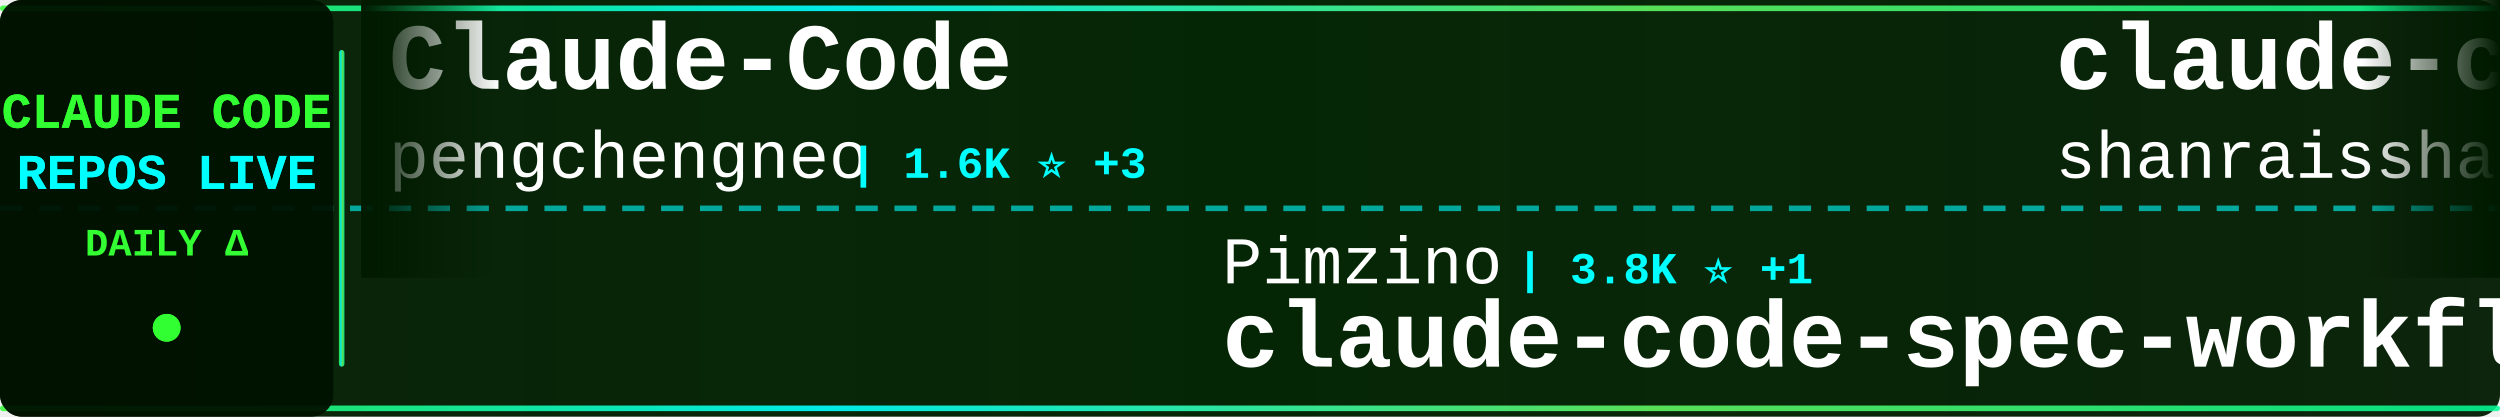
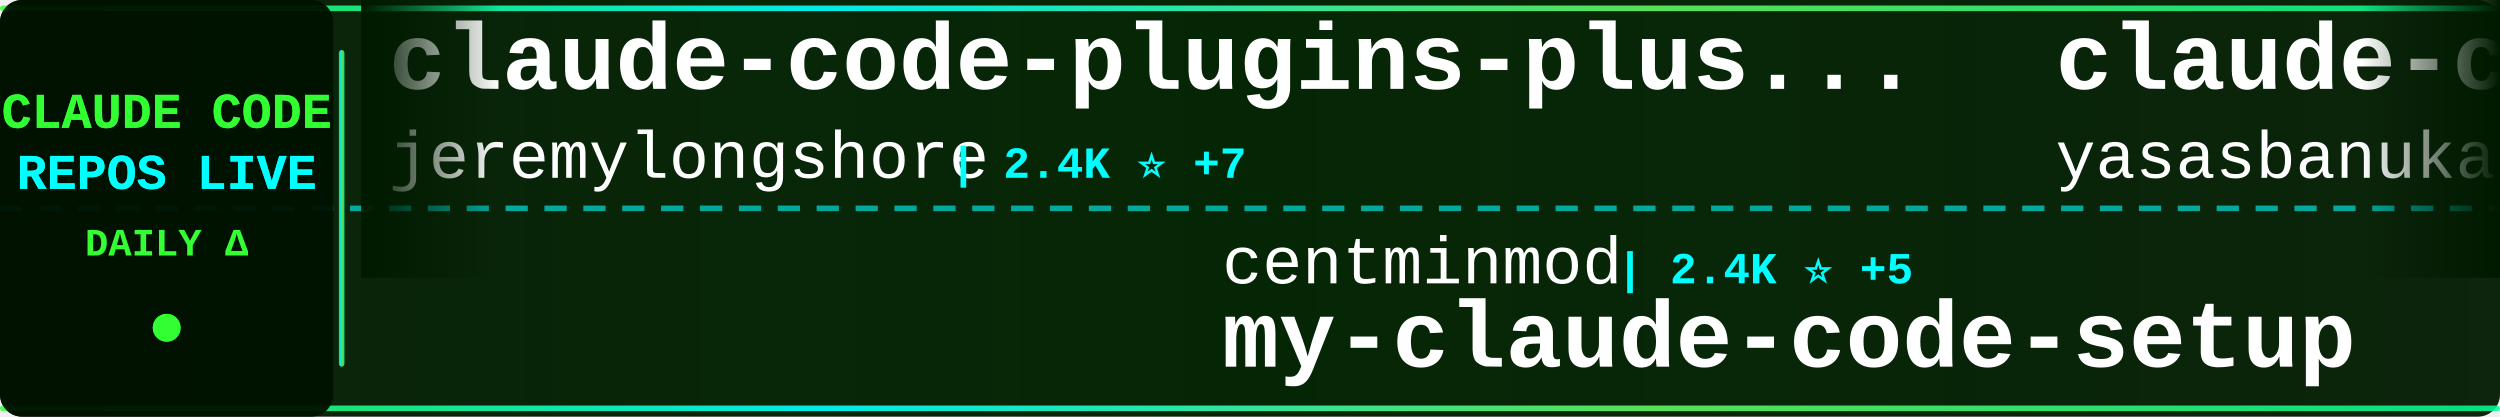
<svg xmlns="http://www.w3.org/2000/svg" width="900" height="150">
  <defs>
    <linearGradient id="tickerBg" x1="0%" y1="0%" x2="100%" y2="0%">
      <stop offset="0%" style="stop-color:#001a00;stop-opacity:0.95" />
      <stop offset="50%" style="stop-color:#002200;stop-opacity:0.98" />
      <stop offset="100%" style="stop-color:#001a00;stop-opacity:0.95" />
    </linearGradient>
    <linearGradient id="borderGrad" x1="0%" y1="0%" x2="100%" y2="0%">
      <stop offset="0%" style="stop-color:#33ff33;stop-opacity:0.85">
        <animate attributeName="stop-opacity" values="0.85;1;0.85" dur="2s" repeatCount="indefinite" />
      </stop>
      <stop offset="33%" style="stop-color:#00ffff;stop-opacity:0.9">
        <animate attributeName="stop-opacity" values="0.9;1;0.9" dur="2.2s" repeatCount="indefinite" />
      </stop>
      <stop offset="66%" style="stop-color:#66ff66;stop-opacity:0.85">
        <animate attributeName="stop-opacity" values="0.85;1;0.85" dur="1.8s" repeatCount="indefinite" />
      </stop>
      <stop offset="100%" style="stop-color:#00ff99;stop-opacity:0.85">
        <animate attributeName="stop-opacity" values="0.85;1;0.85" dur="2s" repeatCount="indefinite" />
      </stop>
    </linearGradient>
    <filter id="textGlow">
      <feGaussianBlur stdDeviation="0.1" result="coloredBlur" />
      <feMerge>
        <feMergeNode in="coloredBlur" />
        <feMergeNode in="SourceGraphic" />
      </feMerge>
    </filter>
    <filter id="metricGlow">
      <feGaussianBlur stdDeviation="0.2" result="coloredBlur" />
      <feMerge>
        <feMergeNode in="coloredBlur" />
        <feMergeNode in="SourceGraphic" />
      </feMerge>
    </filter>
    <linearGradient id="leftFade" x1="0%" y1="0%" x2="100%" y2="0%">
      <stop offset="0%" style="stop-color:#001a00;stop-opacity:1" />
      <stop offset="100%" style="stop-color:#001a00;stop-opacity:0" />
    </linearGradient>
    <linearGradient id="rightFade" x1="0%" y1="0%" x2="100%" y2="0%">
      <stop offset="0%" style="stop-color:#001a00;stop-opacity:0" />
      <stop offset="100%" style="stop-color:#001a00;stop-opacity:1" />
    </linearGradient>
  </defs>
  <rect width="900" height="150" fill="url(#tickerBg)" rx="8" />
  <rect x="0" y="2" width="900" height="2" fill="url(#borderGrad)" rx="1" />
  <rect x="0" y="146" width="900" height="2" fill="url(#borderGrad)" rx="1" />
  <line x1="0" y1="75" x2="900" y2="75" stroke="#00ffff" stroke-width="2" stroke-dasharray="8 6" opacity="0.6" />
  <rect x="0" y="0" width="120" height="150" fill="#001100" opacity="0.95" rx="8" />
  <text x="60" y="46" font-family="'Courier New', monospace" font-size="18" font-weight="bold" fill="#33ff33" text-anchor="middle" filter="url(#textGlow)">
    CLAUDE CODE
  </text>
  <text x="60" y="68" font-family="'Courier New', monospace" font-size="18" font-weight="bold" fill="#00ffff" text-anchor="middle" filter="url(#textGlow)">
    REPOS LIVE
  </text>
  <text x="60" y="92" font-family="'Courier New', monospace" font-size="14" font-weight="bold" fill="#33ff33" text-anchor="middle">
    DAILY Δ
  </text>
  <circle cx="60" cy="118" r="5" fill="#33ff33" filter="url(#metricGlow)">
    <animate attributeName="r" values="4;6;4" dur="1.5s" repeatCount="indefinite" />
    <animate attributeName="opacity" values="0.6;1;0.6" dur="1.5s" repeatCount="indefinite" />
  </circle>
  <rect x="122" y="18" width="2" height="114" fill="url(#borderGrad)" rx="1" />
  <clipPath id="tickerClip">
    <rect x="130" y="0" width="770" height="150" />
  </clipPath>
  <g clip-path="url(#tickerClip)">
    <g id="tickerItems">
      <animateTransform attributeName="transform" attributeType="XML" type="translate" from="0 0" to="-3000 0" dur="54s" repeatCount="indefinite" />
      <g transform="translate(0, 0)">
-         <text x="140" y="32" font-family="'Courier New', monospace" font-size="34" font-weight="bold" fill="#ffffff">Claude-Code</text>
-         <text x="140" y="64" font-family="'Courier New', monospace" font-size="24" font-weight="normal" fill="#ffffff" opacity="1.0">pengchengneo</text>
-         <text x="306" y="64" font-family="'Courier New', monospace" font-size="16" font-weight="bold" fill="#00ffff"> | 1.6K ⭐ +3</text>
+         <text x="140" y="32" font-family="'Courier New', monospace" font-size="34" font-weight="bold" fill="#ffffff">claude-code-plugins-plus...</text>
+         <text x="140" y="64" font-family="'Courier New', monospace" font-size="24" font-weight="normal" fill="#ffffff" opacity="1.0">jeremylongshore</text>
+         <text x="342" y="64" font-family="'Courier New', monospace" font-size="16" font-weight="bold" fill="#00ffff"> | 2.4K ⭐ +7</text>
      </g>
      <g transform="translate(300, 0)">
-         <text x="140" y="102" font-family="'Courier New', monospace" font-size="24" font-weight="normal" fill="#ffffff" opacity="1.0">Pimzino</text>
-         <text x="246" y="102" font-family="'Courier New', monospace" font-size="16" font-weight="bold" fill="#00ffff"> | 3.8K ⭐ +1</text>
-         <text x="140" y="132" font-family="'Courier New', monospace" font-size="34" font-weight="bold" fill="#ffffff">claude-code-spec-workflo...</text>
+         <text x="140" y="102" font-family="'Courier New', monospace" font-size="24" font-weight="normal" fill="#ffffff" opacity="1.0">centminmod</text>
+         <text x="282" y="102" font-family="'Courier New', monospace" font-size="16" font-weight="bold" fill="#00ffff"> | 2.4K ⭐ +5</text>
+         <text x="140" y="132" font-family="'Courier New', monospace" font-size="34" font-weight="bold" fill="#ffffff">my-claude-code-setup</text>
      </g>
      <g transform="translate(600, 0)">
+         <text x="140" y="32" font-family="'Courier New', monospace" font-size="34" font-weight="bold" fill="#ffffff">claude-code</text>
+         <text x="140" y="64" font-family="'Courier New', monospace" font-size="24" font-weight="normal" fill="#ffffff" opacity="1.0">yasasbanukaofficial</text>
+         <text x="390" y="64" font-family="'Courier New', monospace" font-size="16" font-weight="bold" fill="#00ffff"> | 3.6K ⭐ +7</text>
+       </g>
+       <g transform="translate(900, 0)">
+         <text x="140" y="102" font-family="'Courier New', monospace" font-size="24" font-weight="normal" fill="#ffffff" opacity="1.0">wanshuiyin</text>
+         <text x="282" y="102" font-family="'Courier New', monospace" font-size="16" font-weight="bold" fill="#00ffff"> | 12.4K ⭐ +31</text>
+         <text x="140" y="132" font-family="'Courier New', monospace" font-size="34" font-weight="bold" fill="#ffffff">Auto-claude-code-researc...</text>
+       </g>
+       <g transform="translate(1200, 0)">
        <text x="140" y="32" font-family="'Courier New', monospace" font-size="34" font-weight="bold" fill="#ffffff">claude-code-best-practic...</text>
        <text x="140" y="64" font-family="'Courier New', monospace" font-size="24" font-weight="normal" fill="#ffffff" opacity="1.0">shanraisshan</text>
-         <text x="306" y="64" font-family="'Courier New', monospace" font-size="16" font-weight="bold" fill="#00ffff"> | 58.4K ⭐ +77</text>
-       </g>
-       <g transform="translate(900, 0)">
-         <text x="140" y="102" font-family="'Courier New', monospace" font-size="24" font-weight="normal" fill="#ffffff" opacity="1.0">ykdojo</text>
-         <text x="234" y="102" font-family="'Courier New', monospace" font-size="16" font-weight="bold" fill="#00ffff"> | 8.9K ⭐ +10</text>
-         <text x="140" y="132" font-family="'Courier New', monospace" font-size="34" font-weight="bold" fill="#ffffff">claude-code-tips</text>
-       </g>
-       <g transform="translate(1200, 0)">
-         <text x="140" y="32" font-family="'Courier New', monospace" font-size="34" font-weight="bold" fill="#ffffff">claude-code-local</text>
-         <text x="140" y="64" font-family="'Courier New', monospace" font-size="24" font-weight="normal" fill="#ffffff" opacity="1.0">nicedreamzapp</text>
-         <text x="318" y="64" font-family="'Courier New', monospace" font-size="16" font-weight="bold" fill="#00ffff"> | 2.8K ⭐ +3</text>
+         <text x="306" y="64" font-family="'Courier New', monospace" font-size="16" font-weight="bold" fill="#00ffff"> | 58.5K ⭐ +60</text>
      </g>
      <g transform="translate(1500, 0)">
-         <text x="140" y="102" font-family="'Courier New', monospace" font-size="24" font-weight="normal" fill="#ffffff" opacity="1.0">shareAI-lab</text>
-         <text x="294" y="102" font-family="'Courier New', monospace" font-size="16" font-weight="bold" fill="#00ffff"> | 67.6K ⭐ +100</text>
-         <text x="140" y="132" font-family="'Courier New', monospace" font-size="34" font-weight="bold" fill="#ffffff">learn-claude-code</text>
+         <text x="140" y="102" font-family="'Courier New', monospace" font-size="24" font-weight="normal" fill="#ffffff" opacity="1.0">carlvellotti</text>
+         <text x="306" y="102" font-family="'Courier New', monospace" font-size="16" font-weight="bold" fill="#00ffff"> | 2.1K ⭐ +2</text>
+         <text x="140" y="132" font-family="'Courier New', monospace" font-size="34" font-weight="bold" fill="#ffffff">claude-code-pm-course</text>
      </g>
      <g transform="translate(1800, 0)">
-         <text x="140" y="32" font-family="'Courier New', monospace" font-size="34" font-weight="bold" fill="#ffffff">Claude-code</text>
-         <text x="140" y="64" font-family="'Courier New', monospace" font-size="24" font-weight="normal" fill="#ffffff" opacity="1.0">fazxes</text>
-         <text x="234" y="64" font-family="'Courier New', monospace" font-size="16" font-weight="bold" fill="#00ffff"> | 222 ⭐</text>
+         <text x="140" y="32" font-family="'Courier New', monospace" font-size="34" font-weight="bold" fill="#ffffff">awesome-claude-code-tool...</text>
+         <text x="140" y="64" font-family="'Courier New', monospace" font-size="24" font-weight="normal" fill="#ffffff" opacity="1.0">rohitg00</text>
+         <text x="258" y="64" font-family="'Courier New', monospace" font-size="16" font-weight="bold" fill="#00ffff"> | 2.1K ⭐ +12</text>
      </g>
      <g transform="translate(2100, 0)">
-         <text x="140" y="102" font-family="'Courier New', monospace" font-size="24" font-weight="normal" fill="#ffffff" opacity="1.0">isboyjc</text>
-         <text x="246" y="102" font-family="'Courier New', monospace" font-size="16" font-weight="bold" fill="#00ffff"> | 159 ⭐</text>
+         <text x="140" y="102" font-family="'Courier New', monospace" font-size="24" font-weight="normal" fill="#ffffff" opacity="1.0">zebbern</text>
+         <text x="246" y="102" font-family="'Courier New', monospace" font-size="16" font-weight="bold" fill="#00ffff"> | 4.3K ⭐ +4</text>
+         <text x="140" y="132" font-family="'Courier New', monospace" font-size="34" font-weight="bold" fill="#ffffff">claude-code-guide</text>
+       </g>
+       <g transform="translate(2400, 0)">
+         <text x="140" y="32" font-family="'Courier New', monospace" font-size="34" font-weight="bold" fill="#ffffff">ralph-claude-code</text>
+         <text x="140" y="64" font-family="'Courier New', monospace" font-size="24" font-weight="normal" fill="#ffffff" opacity="1.0">frankbria</text>
+         <text x="270" y="64" font-family="'Courier New', monospace" font-size="16" font-weight="bold" fill="#00ffff"> | 9.4K ⭐ +15</text>
+       </g>
+       <g transform="translate(2700, 0)">
+         <text x="140" y="102" font-family="'Courier New', monospace" font-size="24" font-weight="normal" fill="#ffffff" opacity="1.0">claude-code-best</text>
+         <text x="354" y="102" font-family="'Courier New', monospace" font-size="16" font-weight="bold" fill="#00ffff"> | 20.2K ⭐ +35</text>
        <text x="140" y="132" font-family="'Courier New', monospace" font-size="34" font-weight="bold" fill="#ffffff">claude-code</text>
      </g>
-       <g transform="translate(2400, 0)">
-         <text x="140" y="32" font-family="'Courier New', monospace" font-size="34" font-weight="bold" fill="#ffffff">claude-code-workflows</text>
-         <text x="140" y="64" font-family="'Courier New', monospace" font-size="24" font-weight="normal" fill="#ffffff" opacity="1.0">OneRedOak</text>
-         <text x="270" y="64" font-family="'Courier New', monospace" font-size="16" font-weight="bold" fill="#00ffff"> | 3.8K ⭐ +3</text>
-       </g>
-       <g transform="translate(2700, 0)">
-         <text x="140" y="102" font-family="'Courier New', monospace" font-size="24" font-weight="normal" fill="#ffffff" opacity="1.0">ponponon</text>
-         <text x="258" y="102" font-family="'Courier New', monospace" font-size="16" font-weight="bold" fill="#00ffff"> | 2.3K ⭐ +3</text>
-         <text x="140" y="132" font-family="'Courier New', monospace" font-size="34" font-weight="bold" fill="#ffffff">claude_code_src</text>
-       </g>
      <g transform="translate(3000, 0)">
-         <text x="140" y="32" font-family="'Courier New', monospace" font-size="34" font-weight="bold" fill="#ffffff">Claude-Code</text>
-         <text x="140" y="64" font-family="'Courier New', monospace" font-size="24" font-weight="normal" fill="#ffffff" opacity="1.0">pengchengneo</text>
-         <text x="306" y="64" font-family="'Courier New', monospace" font-size="16" font-weight="bold" fill="#00ffff"> | 1.6K ⭐ +3</text>
+         <text x="140" y="32" font-family="'Courier New', monospace" font-size="34" font-weight="bold" fill="#ffffff">claude-code-plugins-plus...</text>
+         <text x="140" y="64" font-family="'Courier New', monospace" font-size="24" font-weight="normal" fill="#ffffff" opacity="1.0">jeremylongshore</text>
+         <text x="342" y="64" font-family="'Courier New', monospace" font-size="16" font-weight="bold" fill="#00ffff"> | 2.4K ⭐ +7</text>
      </g>
      <g transform="translate(3300, 0)">
-         <text x="140" y="102" font-family="'Courier New', monospace" font-size="24" font-weight="normal" fill="#ffffff" opacity="1.0">Pimzino</text>
-         <text x="246" y="102" font-family="'Courier New', monospace" font-size="16" font-weight="bold" fill="#00ffff"> | 3.8K ⭐ +1</text>
-         <text x="140" y="132" font-family="'Courier New', monospace" font-size="34" font-weight="bold" fill="#ffffff">claude-code-spec-workflo...</text>
+         <text x="140" y="102" font-family="'Courier New', monospace" font-size="24" font-weight="normal" fill="#ffffff" opacity="1.0">centminmod</text>
+         <text x="282" y="102" font-family="'Courier New', monospace" font-size="16" font-weight="bold" fill="#00ffff"> | 2.4K ⭐ +5</text>
+         <text x="140" y="132" font-family="'Courier New', monospace" font-size="34" font-weight="bold" fill="#ffffff">my-claude-code-setup</text>
      </g>
      <g transform="translate(3600, 0)">
-         <text x="140" y="32" font-family="'Courier New', monospace" font-size="34" font-weight="bold" fill="#ffffff">claude-code-best-practic...</text>
-         <text x="140" y="64" font-family="'Courier New', monospace" font-size="24" font-weight="normal" fill="#ffffff" opacity="1.0">shanraisshan</text>
-         <text x="306" y="64" font-family="'Courier New', monospace" font-size="16" font-weight="bold" fill="#00ffff"> | 58.4K ⭐ +77</text>
+         <text x="140" y="32" font-family="'Courier New', monospace" font-size="34" font-weight="bold" fill="#ffffff">claude-code</text>
+         <text x="140" y="64" font-family="'Courier New', monospace" font-size="24" font-weight="normal" fill="#ffffff" opacity="1.0">yasasbanukaofficial</text>
+         <text x="390" y="64" font-family="'Courier New', monospace" font-size="16" font-weight="bold" fill="#00ffff"> | 3.6K ⭐ +7</text>
      </g>
      <g transform="translate(3900, 0)">
-         <text x="140" y="102" font-family="'Courier New', monospace" font-size="24" font-weight="normal" fill="#ffffff" opacity="1.0">ykdojo</text>
-         <text x="234" y="102" font-family="'Courier New', monospace" font-size="16" font-weight="bold" fill="#00ffff"> | 8.9K ⭐ +10</text>
-         <text x="140" y="132" font-family="'Courier New', monospace" font-size="34" font-weight="bold" fill="#ffffff">claude-code-tips</text>
+         <text x="140" y="102" font-family="'Courier New', monospace" font-size="24" font-weight="normal" fill="#ffffff" opacity="1.0">wanshuiyin</text>
+         <text x="282" y="102" font-family="'Courier New', monospace" font-size="16" font-weight="bold" fill="#00ffff"> | 12.4K ⭐ +31</text>
+         <text x="140" y="132" font-family="'Courier New', monospace" font-size="34" font-weight="bold" fill="#ffffff">Auto-claude-code-researc...</text>
      </g>
    </g>
  </g>
  <rect x="130" y="0" width="50" height="100" fill="url(#leftFade)" />
  <rect x="850" y="0" width="50" height="100" fill="url(#rightFade)" />
</svg>
